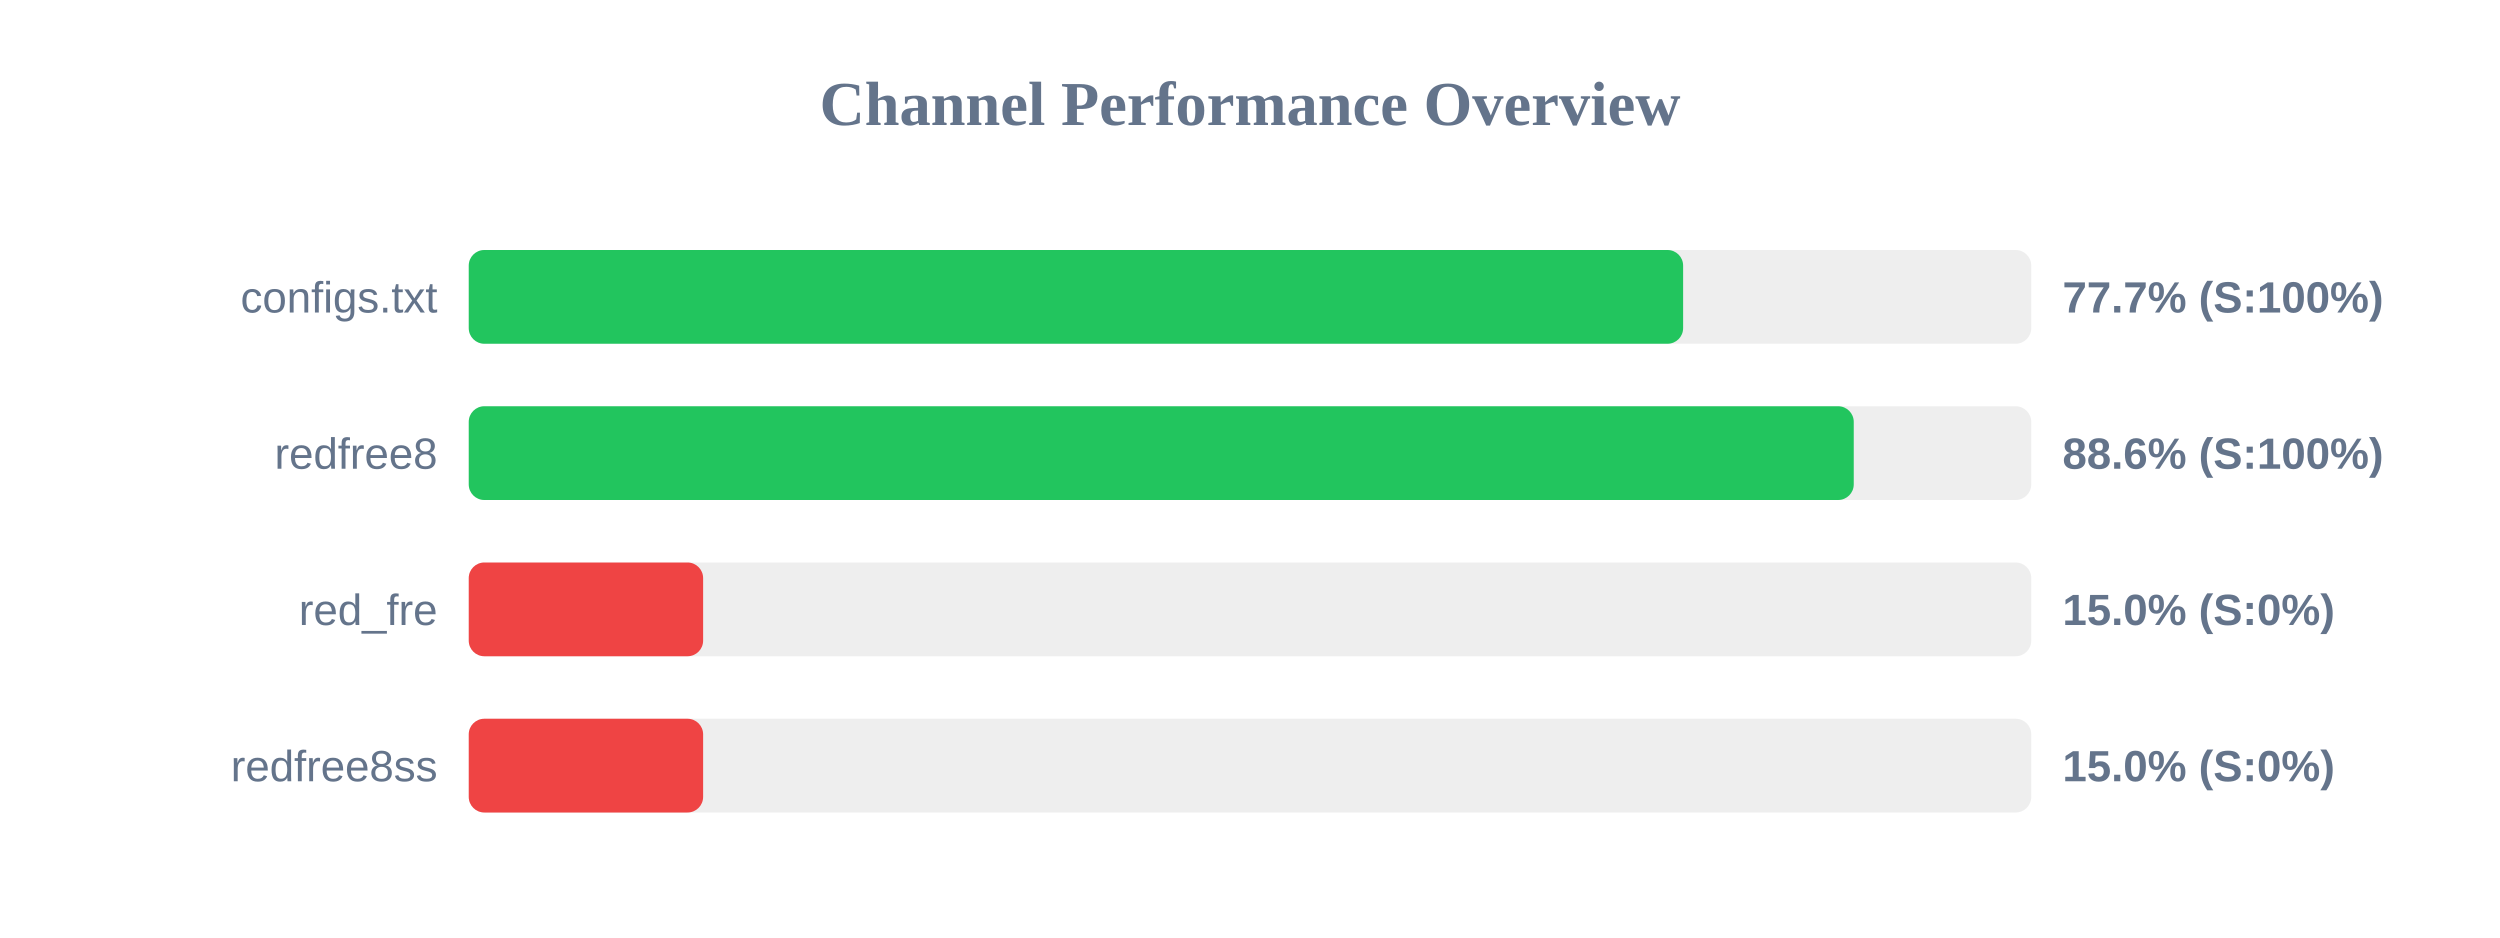
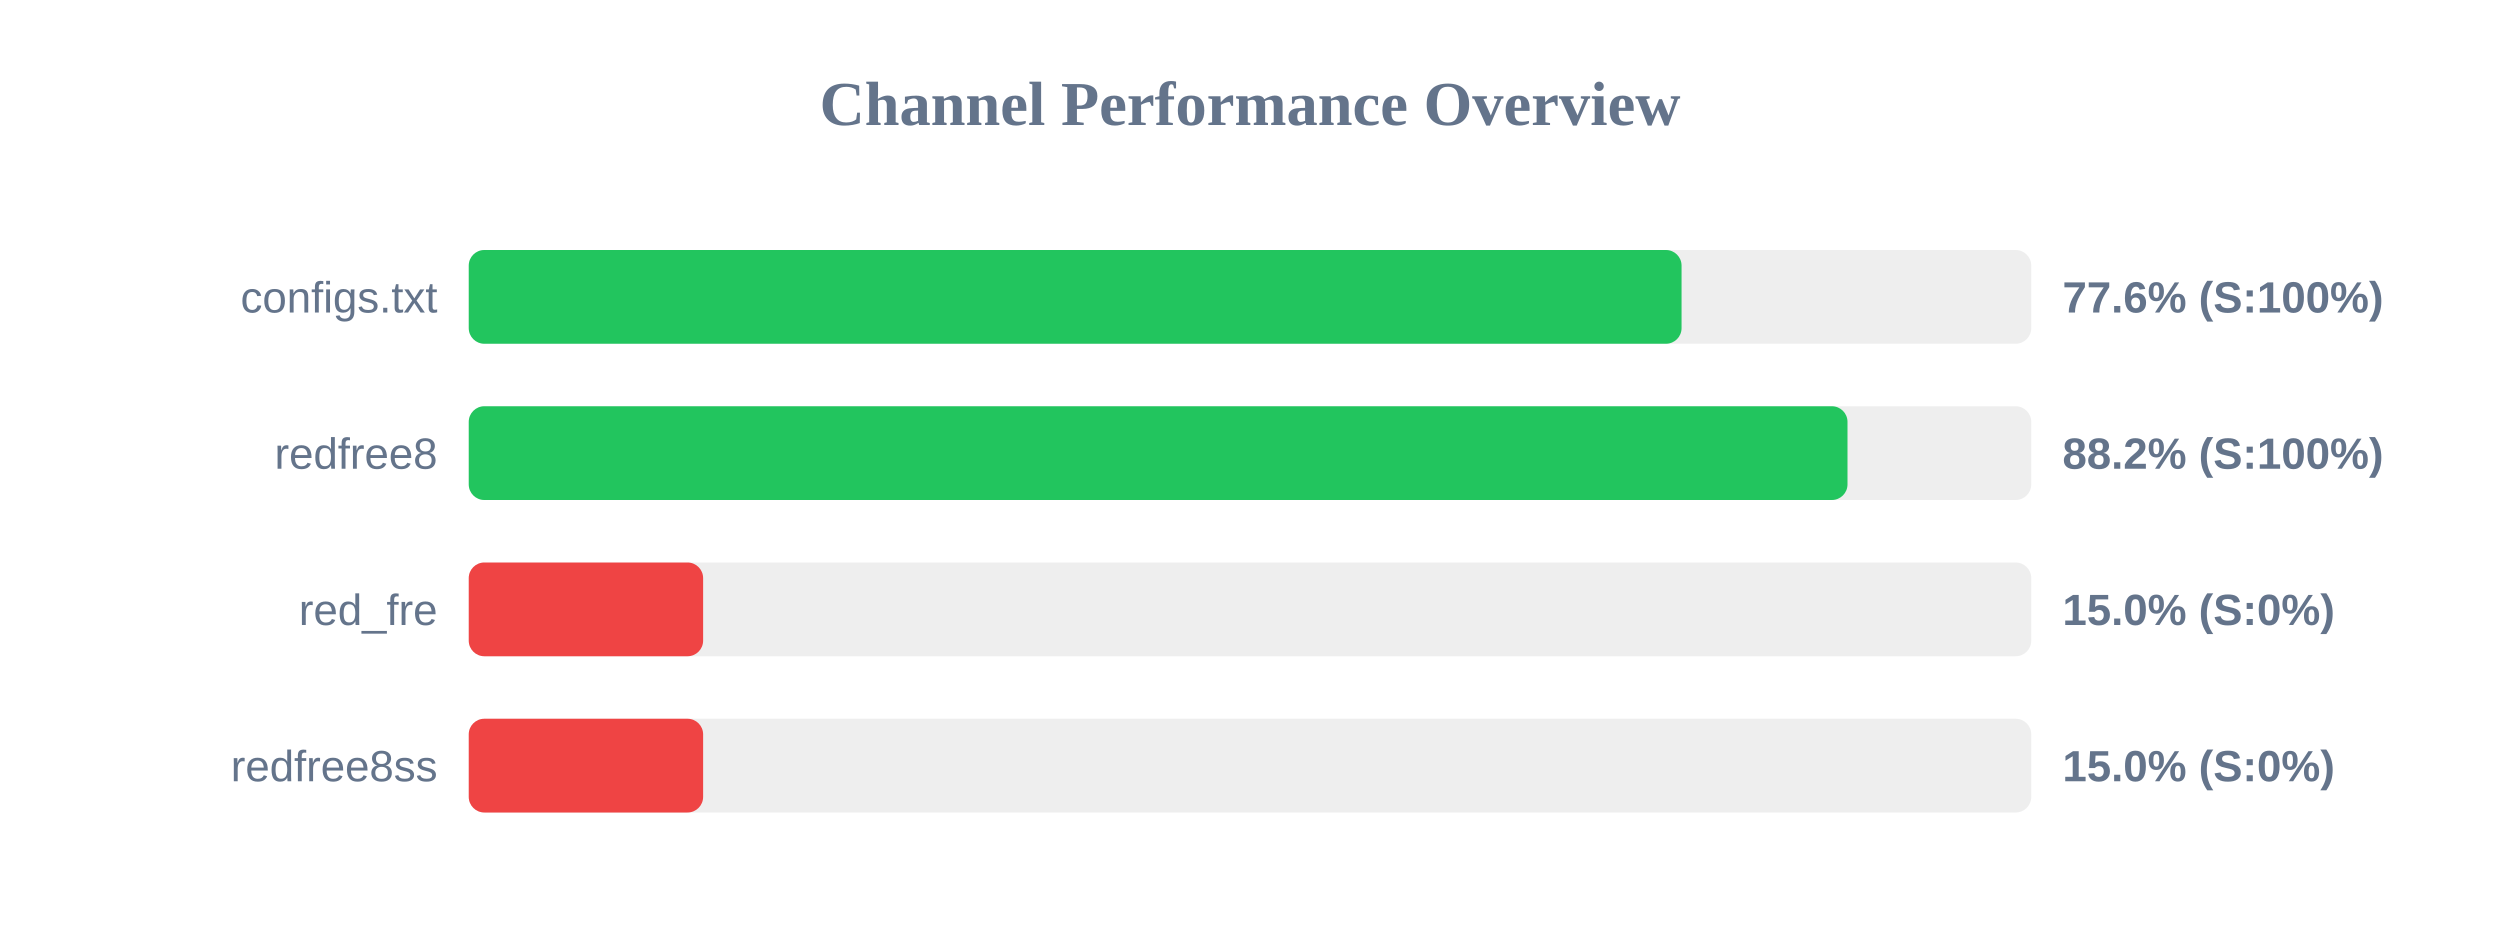
<svg xmlns="http://www.w3.org/2000/svg" width="800" height="300" version="1.1">
  <style>
        .row { font: 14px Arial; fill: #64748b; }
        .score { font: bold 14px Arial; fill: #64748b; }
    </style>
  <text x="400" y="40" text-anchor="middle" font-size="20px" font-weight="bold" fill="#64748b">Channel Performance Overview</text>
  <rect x="150" y="80" width="500" height="30" fill="#eee" rx="5" />
-   <rect x="150" y="80" width="388.6" height="30" fill="#22c55e" rx="5" />
+   <rect x="150" y="80" width="388.1" height="30" fill="#22c55e" rx="5" />
  <text x="140" y="100" text-anchor="end" class="row">configs.txt</text>
-   <text x="660" y="100" text-anchor="start" class="score">77.7% (S:100%)</text>
+   <text x="660" y="100" text-anchor="start" class="score">77.6% (S:100%)</text>
  <rect x="150" y="130" width="500" height="30" fill="#eee" rx="5" />
-   <rect x="150" y="130" width="443.2" height="30" fill="#22c55e" rx="5" />
+   <rect x="150" y="130" width="441.2" height="30" fill="#22c55e" rx="5" />
  <text x="140" y="150" text-anchor="end" class="row">redfree8</text>
-   <text x="660" y="150" text-anchor="start" class="score">88.6% (S:100%)</text>
+   <text x="660" y="150" text-anchor="start" class="score">88.2% (S:100%)</text>
  <rect x="150" y="180" width="500" height="30" fill="#eee" rx="5" />
  <rect x="150" y="180" width="75.0" height="30" fill="#ef4444" rx="5" />
  <text x="140" y="200" text-anchor="end" class="row">red_fre</text>
  <text x="660" y="200" text-anchor="start" class="score">15.0% (S:0%)</text>
  <rect x="150" y="230" width="500" height="30" fill="#eee" rx="5" />
  <rect x="150" y="230" width="75.0" height="30" fill="#ef4444" rx="5" />
  <text x="140" y="250" text-anchor="end" class="row">redfree8ss</text>
  <text x="660" y="250" text-anchor="start" class="score">15.0% (S:0%)</text>
</svg>
